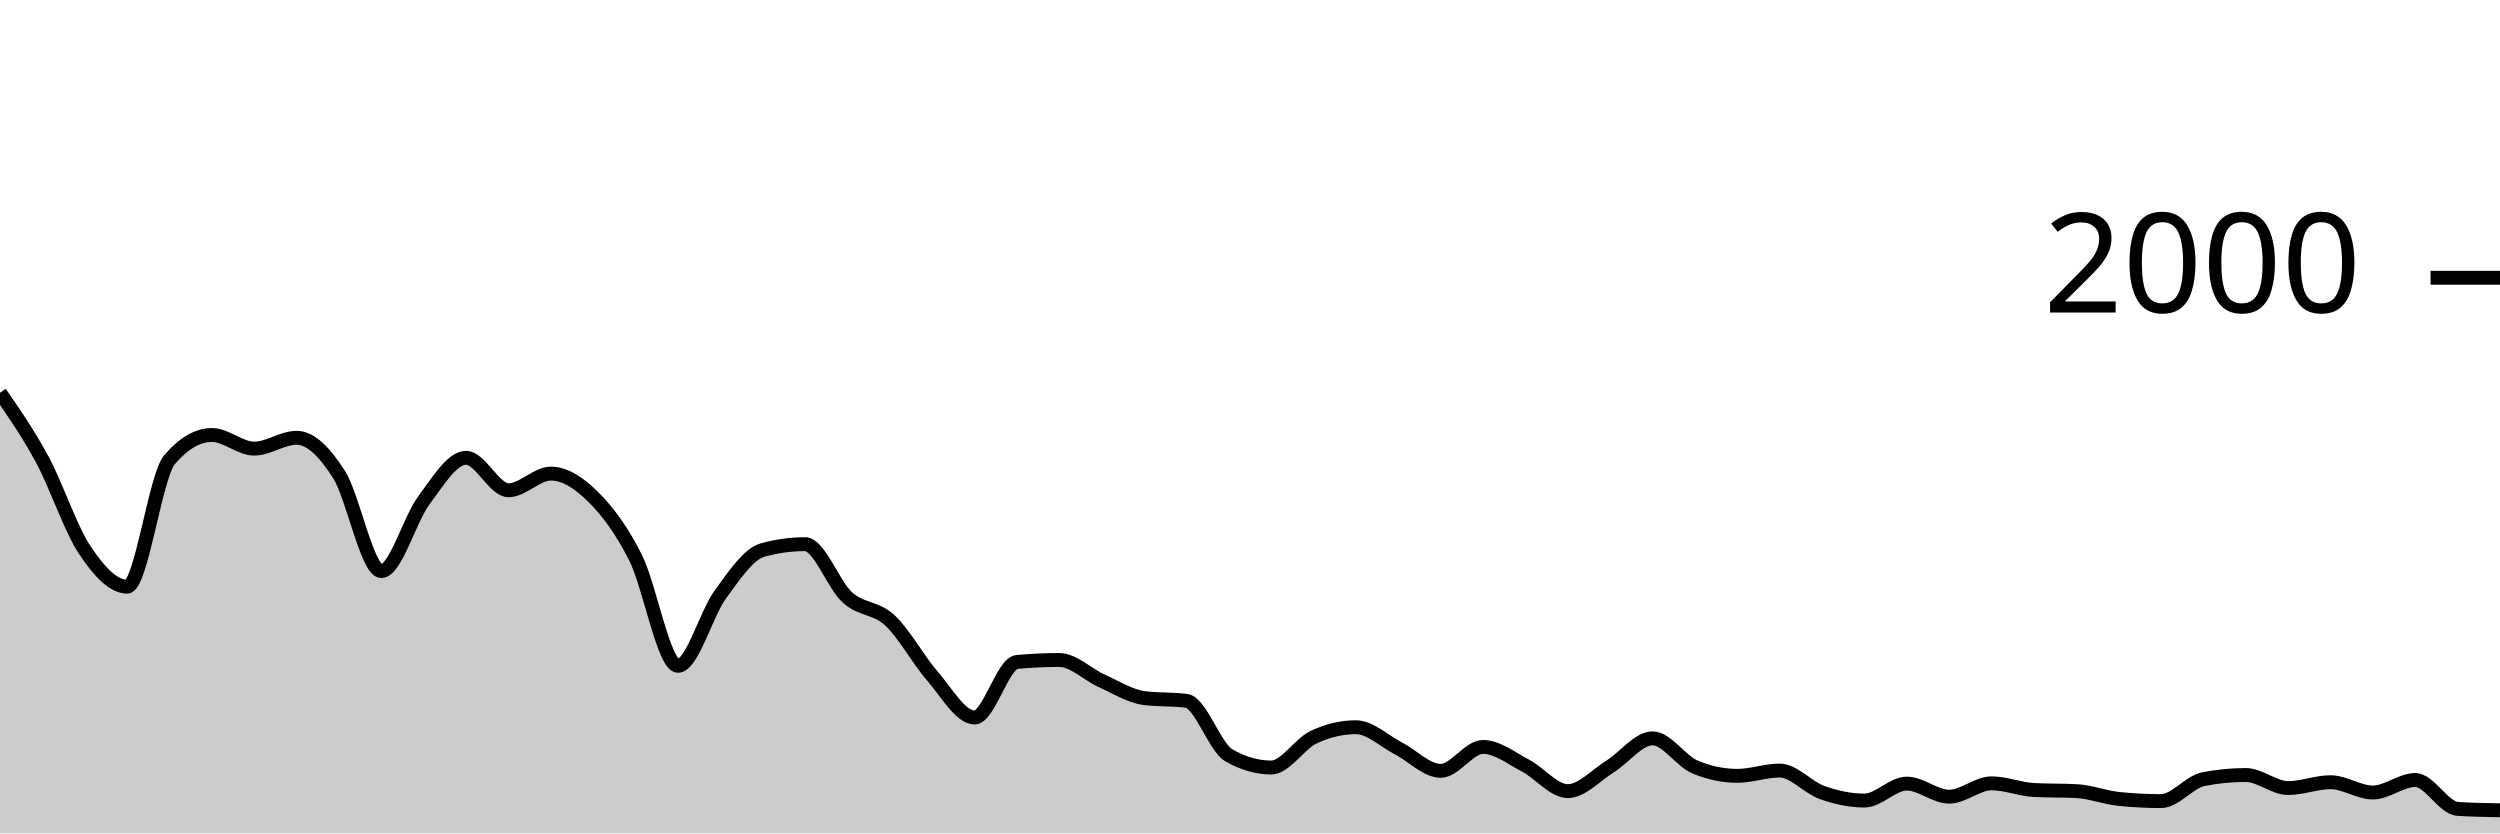
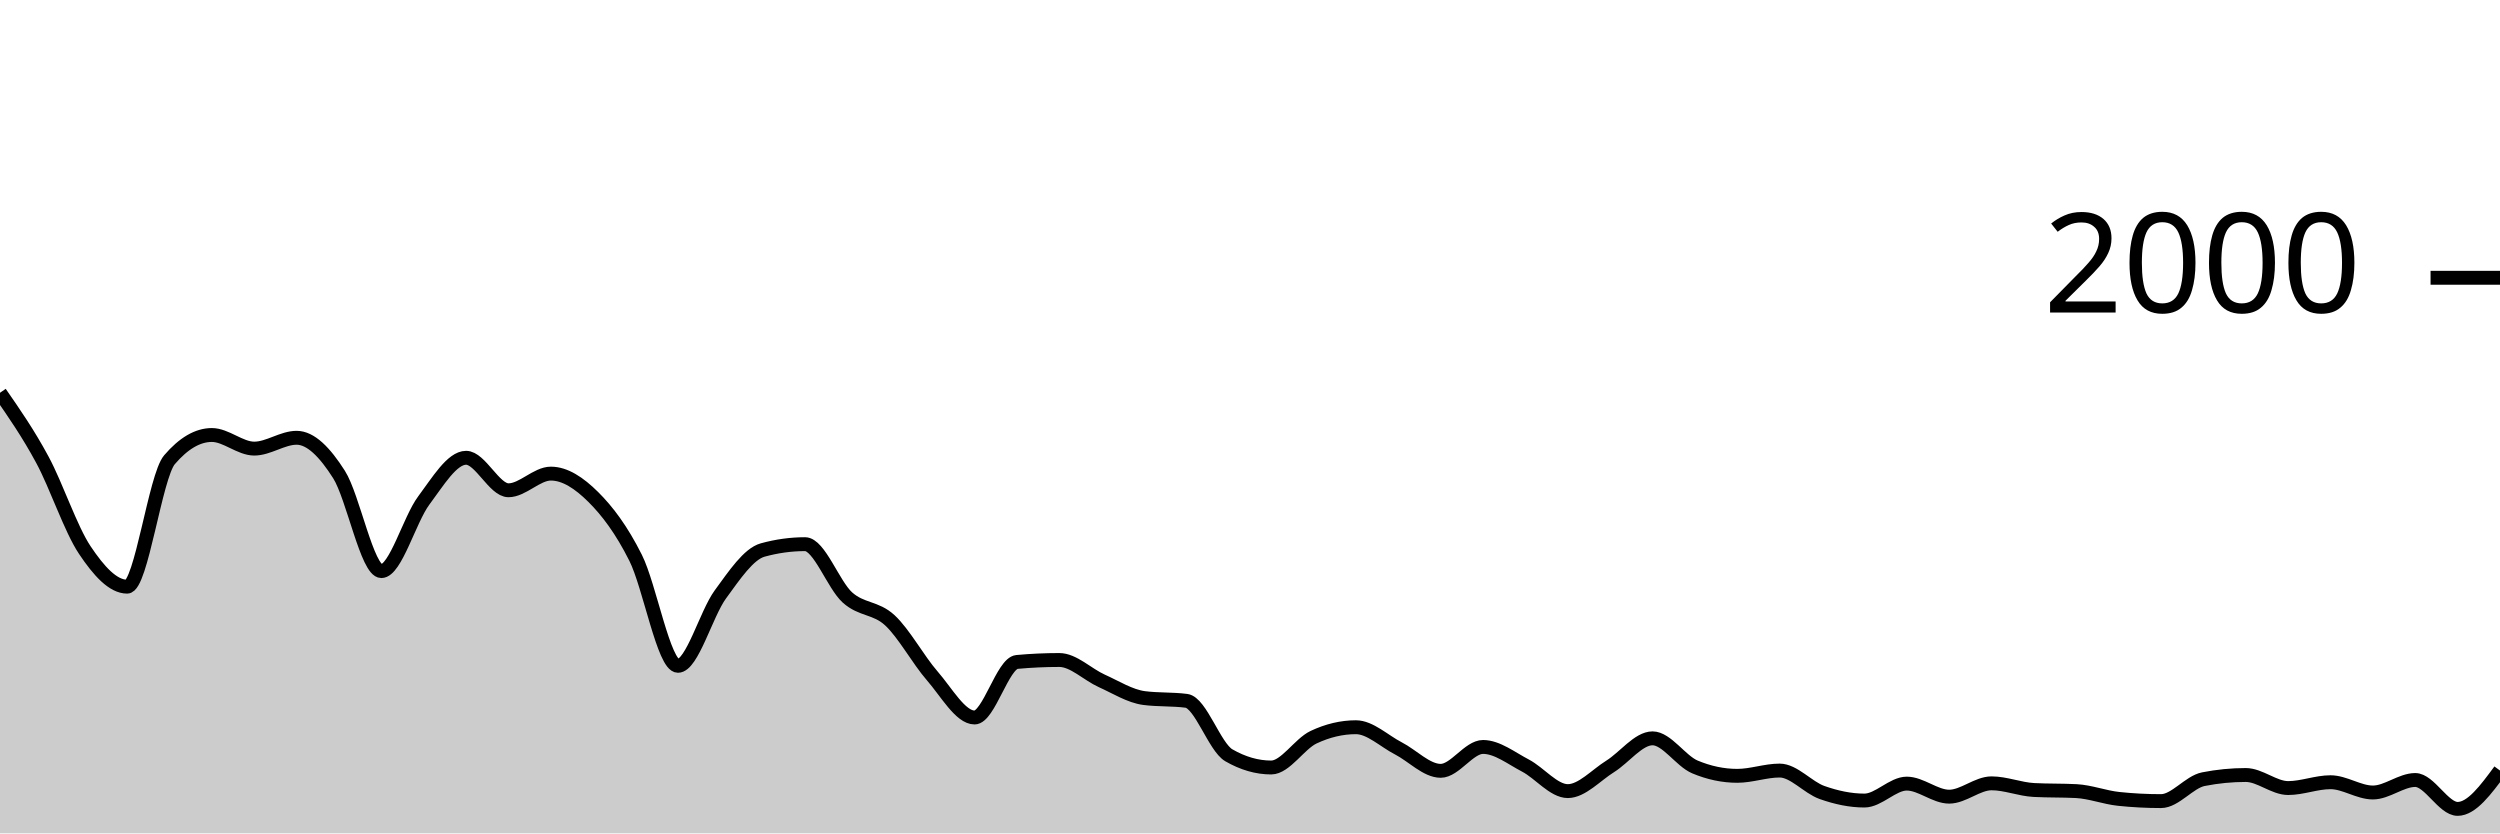
<svg xmlns="http://www.w3.org/2000/svg" viewBox="0 0 180 60">
  <g transform="translate(0,20)">
-     <path class="area" fill="rgba(0, 0, 0, 0.2)" d="M0,8.28C1.017,9.747,2.034,11.213,3.051,13.1C4.068,14.987,5.085,18.077,6.102,19.6C7.119,21.123,8.136,22.24,9.153,22.24C10.169,22.24,11.186,14.287,12.203,13.1C13.22,11.913,14.237,11.32,15.254,11.32C16.271,11.32,17.288,12.3,18.305,12.3C19.322,12.3,20.339,11.52,21.356,11.52C22.373,11.52,23.39,12.56,24.407,14.16C25.424,15.76,26.441,21.12,27.458,21.12C28.475,21.12,29.492,17.4,30.508,16.04C31.525,14.68,32.542,12.96,33.559,12.96C34.576,12.96,35.593,15.3,36.61,15.3C37.627,15.3,38.644,14.1,39.661,14.1C40.678,14.1,41.695,14.77,42.712,15.78C43.729,16.79,44.746,18.133,45.763,20.16C46.78,22.187,47.797,27.94,48.814,27.94C49.831,27.94,50.847,24.19,51.864,22.8C52.881,21.41,53.898,19.88,54.915,19.6C55.932,19.32,56.949,19.18,57.966,19.18C58.983,19.18,60,22.107,61.017,23.02C62.034,23.933,63.051,23.72,64.068,24.66C65.085,25.6,66.102,27.493,67.119,28.66C68.136,29.827,69.153,31.66,70.169,31.66C71.186,31.66,72.203,27.753,73.22,27.66C74.237,27.567,75.254,27.52,76.271,27.52C77.288,27.52,78.305,28.563,79.322,29.02C80.339,29.477,81.356,30.127,82.373,30.26C83.39,30.393,84.407,30.327,85.424,30.46C86.441,30.593,87.458,33.793,88.475,34.38C89.492,34.967,90.508,35.26,91.525,35.26C92.542,35.26,93.559,33.56,94.576,33.08C95.593,32.6,96.61,32.36,97.627,32.36C98.644,32.36,99.661,33.357,100.678,33.88C101.695,34.403,102.712,35.5,103.729,35.5C104.746,35.5,105.763,33.78,106.78,33.78C107.797,33.78,108.814,34.59,109.831,35.12C110.847,35.65,111.864,36.96,112.881,36.96C113.898,36.96,114.915,35.813,115.932,35.18C116.949,34.547,117.966,33.16,118.983,33.16C120,33.16,121.017,34.793,122.034,35.22C123.051,35.647,124.068,35.86,125.085,35.86C126.102,35.86,127.119,35.48,128.136,35.48C129.153,35.48,130.169,36.7,131.186,37.06C132.203,37.42,133.22,37.64,134.237,37.64C135.254,37.64,136.271,36.42,137.288,36.42C138.305,36.42,139.322,37.36,140.339,37.36C141.356,37.36,142.373,36.4,143.39,36.4C144.407,36.4,145.424,36.827,146.441,36.88C147.458,36.933,148.475,36.907,149.492,36.96C150.508,37.013,151.525,37.413,152.542,37.52C153.559,37.627,154.576,37.68,155.593,37.68C156.61,37.68,157.627,36.3,158.644,36.1C159.661,35.9,160.678,35.8,161.695,35.8C162.712,35.8,163.729,36.74,164.746,36.74C165.763,36.74,166.78,36.32,167.797,36.32C168.814,36.32,169.831,37.06,170.847,37.06C171.864,37.06,172.881,36.16,173.898,36.16C174.915,36.16,175.932,38.173,176.949,38.24C177.966,38.307,178.983,38.323,180,38.34L180,40C178.983,40,177.966,40,176.949,40C175.932,40,174.915,40,173.898,40C172.881,40,171.864,40,170.847,40C169.831,40,168.814,40,167.797,40C166.78,40,165.763,40,164.746,40C163.729,40,162.712,40,161.695,40C160.678,40,159.661,40,158.644,40C157.627,40,156.61,40,155.593,40C154.576,40,153.559,40,152.542,40C151.525,40,150.508,40,149.492,40C148.475,40,147.458,40,146.441,40C145.424,40,144.407,40,143.39,40C142.373,40,141.356,40,140.339,40C139.322,40,138.305,40,137.288,40C136.271,40,135.254,40,134.237,40C133.22,40,132.203,40,131.186,40C130.169,40,129.153,40,128.136,40C127.119,40,126.102,40,125.085,40C124.068,40,123.051,40,122.034,40C121.017,40,120,40,118.983,40C117.966,40,116.949,40,115.932,40C114.915,40,113.898,40,112.881,40C111.864,40,110.847,40,109.831,40C108.814,40,107.797,40,106.78,40C105.763,40,104.746,40,103.729,40C102.712,40,101.695,40,100.678,40C99.661,40,98.644,40,97.627,40C96.61,40,95.593,40,94.576,40C93.559,40,92.542,40,91.525,40C90.508,40,89.492,40,88.475,40C87.458,40,86.441,40,85.424,40C84.407,40,83.39,40,82.373,40C81.356,40,80.339,40,79.322,40C78.305,40,77.288,40,76.271,40C75.254,40,74.237,40,73.22,40C72.203,40,71.186,40,70.169,40C69.153,40,68.136,40,67.119,40C66.102,40,65.085,40,64.068,40C63.051,40,62.034,40,61.017,40C60,40,58.983,40,57.966,40C56.949,40,55.932,40,54.915,40C53.898,40,52.881,40,51.864,40C50.847,40,49.831,40,48.814,40C47.797,40,46.78,40,45.763,40C44.746,40,43.729,40,42.712,40C41.695,40,40.678,40,39.661,40C38.644,40,37.627,40,36.61,40C35.593,40,34.576,40,33.559,40C32.542,40,31.525,40,30.508,40C29.492,40,28.475,40,27.458,40C26.441,40,25.424,40,24.407,40C23.39,40,22.373,40,21.356,40C20.339,40,19.322,40,18.305,40C17.288,40,16.271,40,15.254,40C14.237,40,13.22,40,12.203,40C11.186,40,10.169,40,9.153,40C8.136,40,7.119,40,6.102,40C5.085,40,4.068,40,3.051,40C2.034,40,1.017,40,0,40Z" />
-     <path class="line" stroke="black" fill="none" d="M0,8.28C1.017,9.747,2.034,11.213,3.051,13.1C4.068,14.987,5.085,18.077,6.102,19.6C7.119,21.123,8.136,22.24,9.153,22.24C10.169,22.24,11.186,14.287,12.203,13.1C13.22,11.913,14.237,11.32,15.254,11.32C16.271,11.32,17.288,12.3,18.305,12.3C19.322,12.3,20.339,11.52,21.356,11.52C22.373,11.52,23.39,12.56,24.407,14.16C25.424,15.76,26.441,21.12,27.458,21.12C28.475,21.12,29.492,17.4,30.508,16.04C31.525,14.68,32.542,12.96,33.559,12.96C34.576,12.96,35.593,15.3,36.61,15.3C37.627,15.3,38.644,14.1,39.661,14.1C40.678,14.1,41.695,14.77,42.712,15.78C43.729,16.79,44.746,18.133,45.763,20.16C46.78,22.187,47.797,27.94,48.814,27.94C49.831,27.94,50.847,24.19,51.864,22.8C52.881,21.41,53.898,19.88,54.915,19.6C55.932,19.32,56.949,19.18,57.966,19.18C58.983,19.18,60,22.107,61.017,23.02C62.034,23.933,63.051,23.72,64.068,24.66C65.085,25.6,66.102,27.493,67.119,28.66C68.136,29.827,69.153,31.66,70.169,31.66C71.186,31.66,72.203,27.753,73.22,27.66C74.237,27.567,75.254,27.52,76.271,27.52C77.288,27.52,78.305,28.563,79.322,29.02C80.339,29.477,81.356,30.127,82.373,30.26C83.39,30.393,84.407,30.327,85.424,30.46C86.441,30.593,87.458,33.793,88.475,34.38C89.492,34.967,90.508,35.26,91.525,35.26C92.542,35.26,93.559,33.56,94.576,33.08C95.593,32.6,96.61,32.36,97.627,32.36C98.644,32.36,99.661,33.357,100.678,33.88C101.695,34.403,102.712,35.5,103.729,35.5C104.746,35.5,105.763,33.78,106.78,33.78C107.797,33.78,108.814,34.59,109.831,35.12C110.847,35.65,111.864,36.96,112.881,36.96C113.898,36.96,114.915,35.813,115.932,35.18C116.949,34.547,117.966,33.16,118.983,33.16C120,33.16,121.017,34.793,122.034,35.22C123.051,35.647,124.068,35.86,125.085,35.86C126.102,35.86,127.119,35.48,128.136,35.48C129.153,35.48,130.169,36.7,131.186,37.06C132.203,37.42,133.22,37.64,134.237,37.64C135.254,37.64,136.271,36.42,137.288,36.42C138.305,36.42,139.322,37.36,140.339,37.36C141.356,37.36,142.373,36.4,143.39,36.4C144.407,36.4,145.424,36.827,146.441,36.88C147.458,36.933,148.475,36.907,149.492,36.96C150.508,37.013,151.525,37.413,152.542,37.52C153.559,37.627,154.576,37.68,155.593,37.68C156.61,37.68,157.627,36.3,158.644,36.1C159.661,35.9,160.678,35.8,161.695,35.8C162.712,35.8,163.729,36.74,164.746,36.74C165.763,36.74,166.78,36.32,167.797,36.32C168.814,36.32,169.831,37.06,170.847,37.06C171.864,37.06,172.881,36.16,173.898,36.16C174.915,36.16,175.932,38.173,176.949,38.24C177.966,38.307,178.983,38.323,180,38.34" />
+     <path class="area" fill="rgba(0, 0, 0, 0.2)" d="M0,8.28C1.017,9.747,2.034,11.213,3.051,13.1C4.068,14.987,5.085,18.077,6.102,19.6C7.119,21.123,8.136,22.24,9.153,22.24C10.169,22.24,11.186,14.287,12.203,13.1C13.22,11.913,14.237,11.32,15.254,11.32C16.271,11.32,17.288,12.3,18.305,12.3C19.322,12.3,20.339,11.52,21.356,11.52C22.373,11.52,23.39,12.56,24.407,14.16C25.424,15.76,26.441,21.12,27.458,21.12C28.475,21.12,29.492,17.4,30.508,16.04C31.525,14.68,32.542,12.96,33.559,12.96C34.576,12.96,35.593,15.3,36.61,15.3C37.627,15.3,38.644,14.1,39.661,14.1C40.678,14.1,41.695,14.77,42.712,15.78C43.729,16.79,44.746,18.133,45.763,20.16C46.78,22.187,47.797,27.94,48.814,27.94C49.831,27.94,50.847,24.19,51.864,22.8C52.881,21.41,53.898,19.88,54.915,19.6C55.932,19.32,56.949,19.18,57.966,19.18C58.983,19.18,60,22.107,61.017,23.02C62.034,23.933,63.051,23.72,64.068,24.66C65.085,25.6,66.102,27.493,67.119,28.66C68.136,29.827,69.153,31.66,70.169,31.66C71.186,31.66,72.203,27.753,73.22,27.66C74.237,27.567,75.254,27.52,76.271,27.52C77.288,27.52,78.305,28.563,79.322,29.02C80.339,29.477,81.356,30.127,82.373,30.26C83.39,30.393,84.407,30.327,85.424,30.46C86.441,30.593,87.458,33.793,88.475,34.38C89.492,34.967,90.508,35.26,91.525,35.26C92.542,35.26,93.559,33.56,94.576,33.08C95.593,32.6,96.61,32.36,97.627,32.36C98.644,32.36,99.661,33.357,100.678,33.88C101.695,34.403,102.712,35.5,103.729,35.5C104.746,35.5,105.763,33.78,106.78,33.78C107.797,33.78,108.814,34.59,109.831,35.12C110.847,35.65,111.864,36.96,112.881,36.96C113.898,36.96,114.915,35.813,115.932,35.18C116.949,34.547,117.966,33.16,118.983,33.16C120,33.16,121.017,34.793,122.034,35.22C123.051,35.647,124.068,35.86,125.085,35.86C126.102,35.86,127.119,35.48,128.136,35.48C129.153,35.48,130.169,36.7,131.186,37.06C132.203,37.42,133.22,37.64,134.237,37.64C135.254,37.64,136.271,36.42,137.288,36.42C138.305,36.42,139.322,37.36,140.339,37.36C141.356,37.36,142.373,36.4,143.39,36.4C144.407,36.4,145.424,36.827,146.441,36.88C147.458,36.933,148.475,36.907,149.492,36.96C150.508,37.013,151.525,37.413,152.542,37.52C153.559,37.627,154.576,37.68,155.593,37.68C156.61,37.68,157.627,36.3,158.644,36.1C159.661,35.9,160.678,35.8,161.695,35.8C162.712,35.8,163.729,36.74,164.746,36.74C165.763,36.74,166.78,36.32,167.797,36.32C168.814,36.32,169.831,37.06,170.847,37.06C171.864,37.06,172.881,36.16,173.898,36.16C174.915,36.16,175.932,38.24,176.949,38.24C177.966,38.24,178.983,36.86,180,35.48L180,40C178.983,40,177.966,40,176.949,40C175.932,40,174.915,40,173.898,40C172.881,40,171.864,40,170.847,40C169.831,40,168.814,40,167.797,40C166.78,40,165.763,40,164.746,40C163.729,40,162.712,40,161.695,40C160.678,40,159.661,40,158.644,40C157.627,40,156.61,40,155.593,40C154.576,40,153.559,40,152.542,40C151.525,40,150.508,40,149.492,40C148.475,40,147.458,40,146.441,40C145.424,40,144.407,40,143.39,40C142.373,40,141.356,40,140.339,40C139.322,40,138.305,40,137.288,40C136.271,40,135.254,40,134.237,40C133.22,40,132.203,40,131.186,40C130.169,40,129.153,40,128.136,40C127.119,40,126.102,40,125.085,40C124.068,40,123.051,40,122.034,40C121.017,40,120,40,118.983,40C117.966,40,116.949,40,115.932,40C114.915,40,113.898,40,112.881,40C111.864,40,110.847,40,109.831,40C108.814,40,107.797,40,106.78,40C105.763,40,104.746,40,103.729,40C102.712,40,101.695,40,100.678,40C99.661,40,98.644,40,97.627,40C96.61,40,95.593,40,94.576,40C93.559,40,92.542,40,91.525,40C90.508,40,89.492,40,88.475,40C87.458,40,86.441,40,85.424,40C84.407,40,83.39,40,82.373,40C81.356,40,80.339,40,79.322,40C78.305,40,77.288,40,76.271,40C75.254,40,74.237,40,73.22,40C72.203,40,71.186,40,70.169,40C69.153,40,68.136,40,67.119,40C66.102,40,65.085,40,64.068,40C63.051,40,62.034,40,61.017,40C60,40,58.983,40,57.966,40C56.949,40,55.932,40,54.915,40C53.898,40,52.881,40,51.864,40C50.847,40,49.831,40,48.814,40C47.797,40,46.78,40,45.763,40C44.746,40,43.729,40,42.712,40C41.695,40,40.678,40,39.661,40C38.644,40,37.627,40,36.61,40C35.593,40,34.576,40,33.559,40C32.542,40,31.525,40,30.508,40C29.492,40,28.475,40,27.458,40C26.441,40,25.424,40,24.407,40C23.39,40,22.373,40,21.356,40C20.339,40,19.322,40,18.305,40C17.288,40,16.271,40,15.254,40C14.237,40,13.22,40,12.203,40C11.186,40,10.169,40,9.153,40C8.136,40,7.119,40,6.102,40C5.085,40,4.068,40,3.051,40C2.034,40,1.017,40,0,40Z" />
+     <path class="line" stroke="black" fill="none" d="M0,8.28C1.017,9.747,2.034,11.213,3.051,13.1C4.068,14.987,5.085,18.077,6.102,19.6C7.119,21.123,8.136,22.24,9.153,22.24C10.169,22.24,11.186,14.287,12.203,13.1C13.22,11.913,14.237,11.32,15.254,11.32C16.271,11.32,17.288,12.3,18.305,12.3C19.322,12.3,20.339,11.52,21.356,11.52C22.373,11.52,23.39,12.56,24.407,14.16C25.424,15.76,26.441,21.12,27.458,21.12C28.475,21.12,29.492,17.4,30.508,16.04C31.525,14.68,32.542,12.96,33.559,12.96C34.576,12.96,35.593,15.3,36.61,15.3C37.627,15.3,38.644,14.1,39.661,14.1C40.678,14.1,41.695,14.77,42.712,15.78C43.729,16.79,44.746,18.133,45.763,20.16C46.78,22.187,47.797,27.94,48.814,27.94C49.831,27.94,50.847,24.19,51.864,22.8C52.881,21.41,53.898,19.88,54.915,19.6C55.932,19.32,56.949,19.18,57.966,19.18C58.983,19.18,60,22.107,61.017,23.02C62.034,23.933,63.051,23.72,64.068,24.66C65.085,25.6,66.102,27.493,67.119,28.66C68.136,29.827,69.153,31.66,70.169,31.66C71.186,31.66,72.203,27.753,73.22,27.66C74.237,27.567,75.254,27.52,76.271,27.52C77.288,27.52,78.305,28.563,79.322,29.02C80.339,29.477,81.356,30.127,82.373,30.26C83.39,30.393,84.407,30.327,85.424,30.46C86.441,30.593,87.458,33.793,88.475,34.38C89.492,34.967,90.508,35.26,91.525,35.26C92.542,35.26,93.559,33.56,94.576,33.08C95.593,32.6,96.61,32.36,97.627,32.36C98.644,32.36,99.661,33.357,100.678,33.88C101.695,34.403,102.712,35.5,103.729,35.5C104.746,35.5,105.763,33.78,106.78,33.78C107.797,33.78,108.814,34.59,109.831,35.12C110.847,35.65,111.864,36.96,112.881,36.96C113.898,36.96,114.915,35.813,115.932,35.18C116.949,34.547,117.966,33.16,118.983,33.16C120,33.16,121.017,34.793,122.034,35.22C123.051,35.647,124.068,35.86,125.085,35.86C126.102,35.86,127.119,35.48,128.136,35.48C129.153,35.48,130.169,36.7,131.186,37.06C132.203,37.42,133.22,37.64,134.237,37.64C135.254,37.64,136.271,36.42,137.288,36.42C138.305,36.42,139.322,37.36,140.339,37.36C141.356,37.36,142.373,36.4,143.39,36.4C144.407,36.4,145.424,36.827,146.441,36.88C147.458,36.933,148.475,36.907,149.492,36.96C150.508,37.013,151.525,37.413,152.542,37.52C153.559,37.627,154.576,37.68,155.593,37.68C156.61,37.68,157.627,36.3,158.644,36.1C159.661,35.9,160.678,35.8,161.695,35.8C162.712,35.8,163.729,36.74,164.746,36.74C165.763,36.74,166.78,36.32,167.797,36.32C168.814,36.32,169.831,37.06,170.847,37.06C171.864,37.06,172.881,36.16,173.898,36.16C174.915,36.16,175.932,38.24,176.949,38.24C177.966,38.24,178.983,36.86,180,35.48" />
    <path class="axis-ceiling" stroke-width="1" stroke="black" fill="none" d="M175,0L180,0" />
    <text class="axis-ceiling-label" font-family="sans-serif" text-anchor="end" font-size="10px" x="170" y="2.5">2000</text>
  </g>
</svg>
